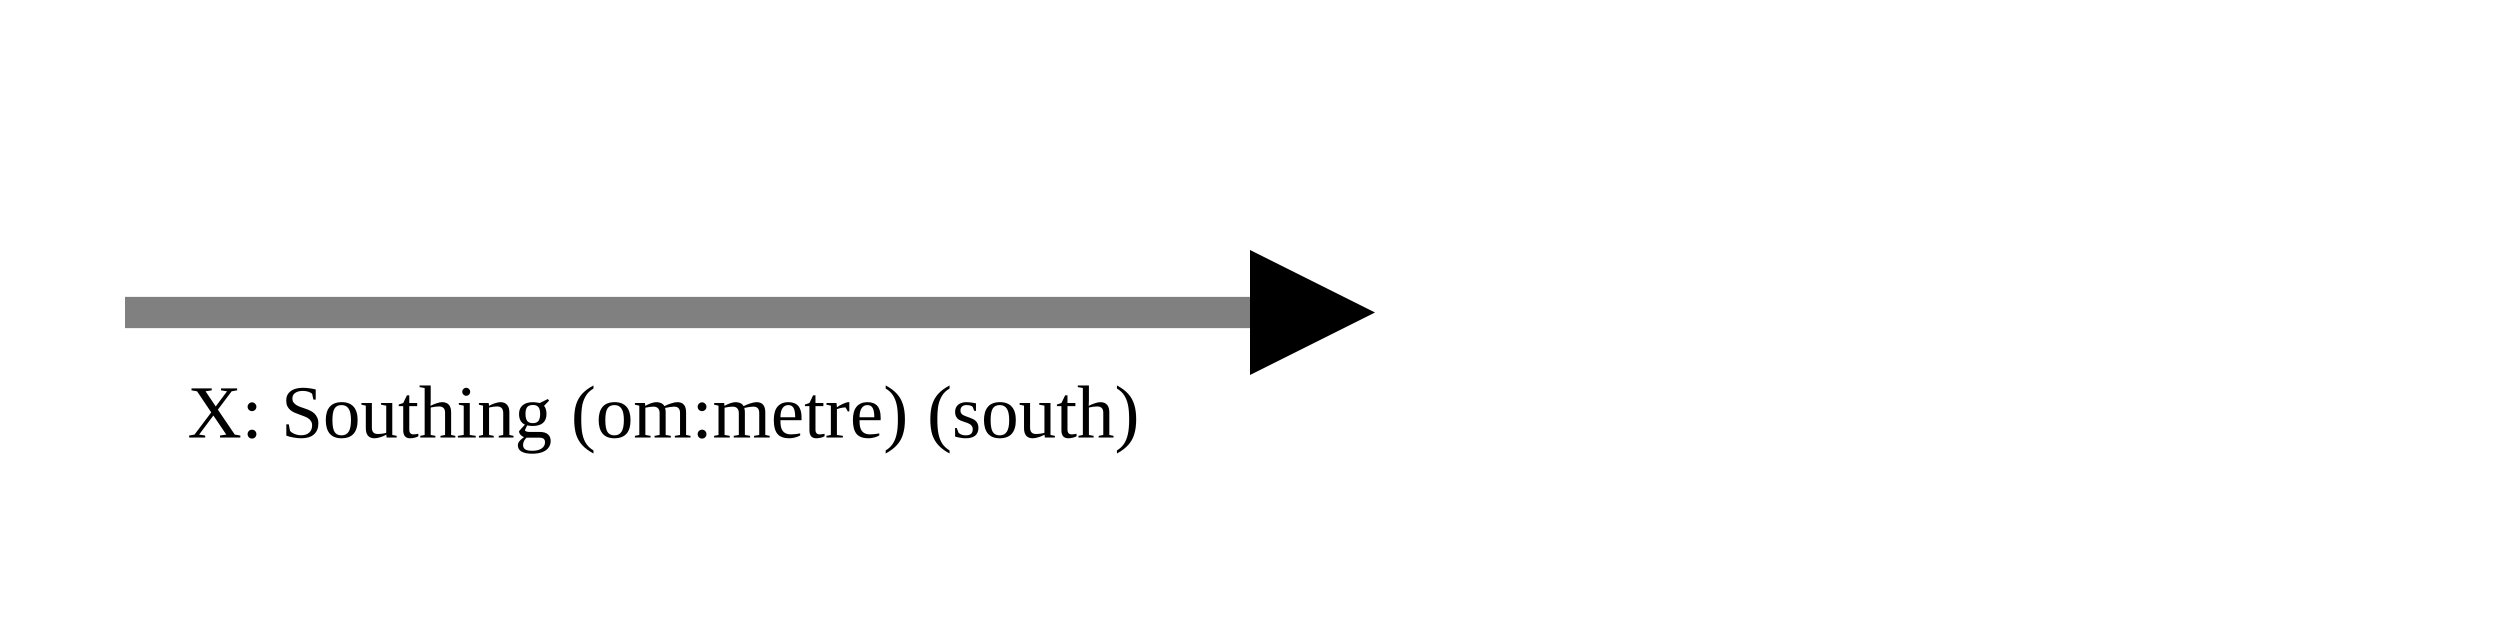
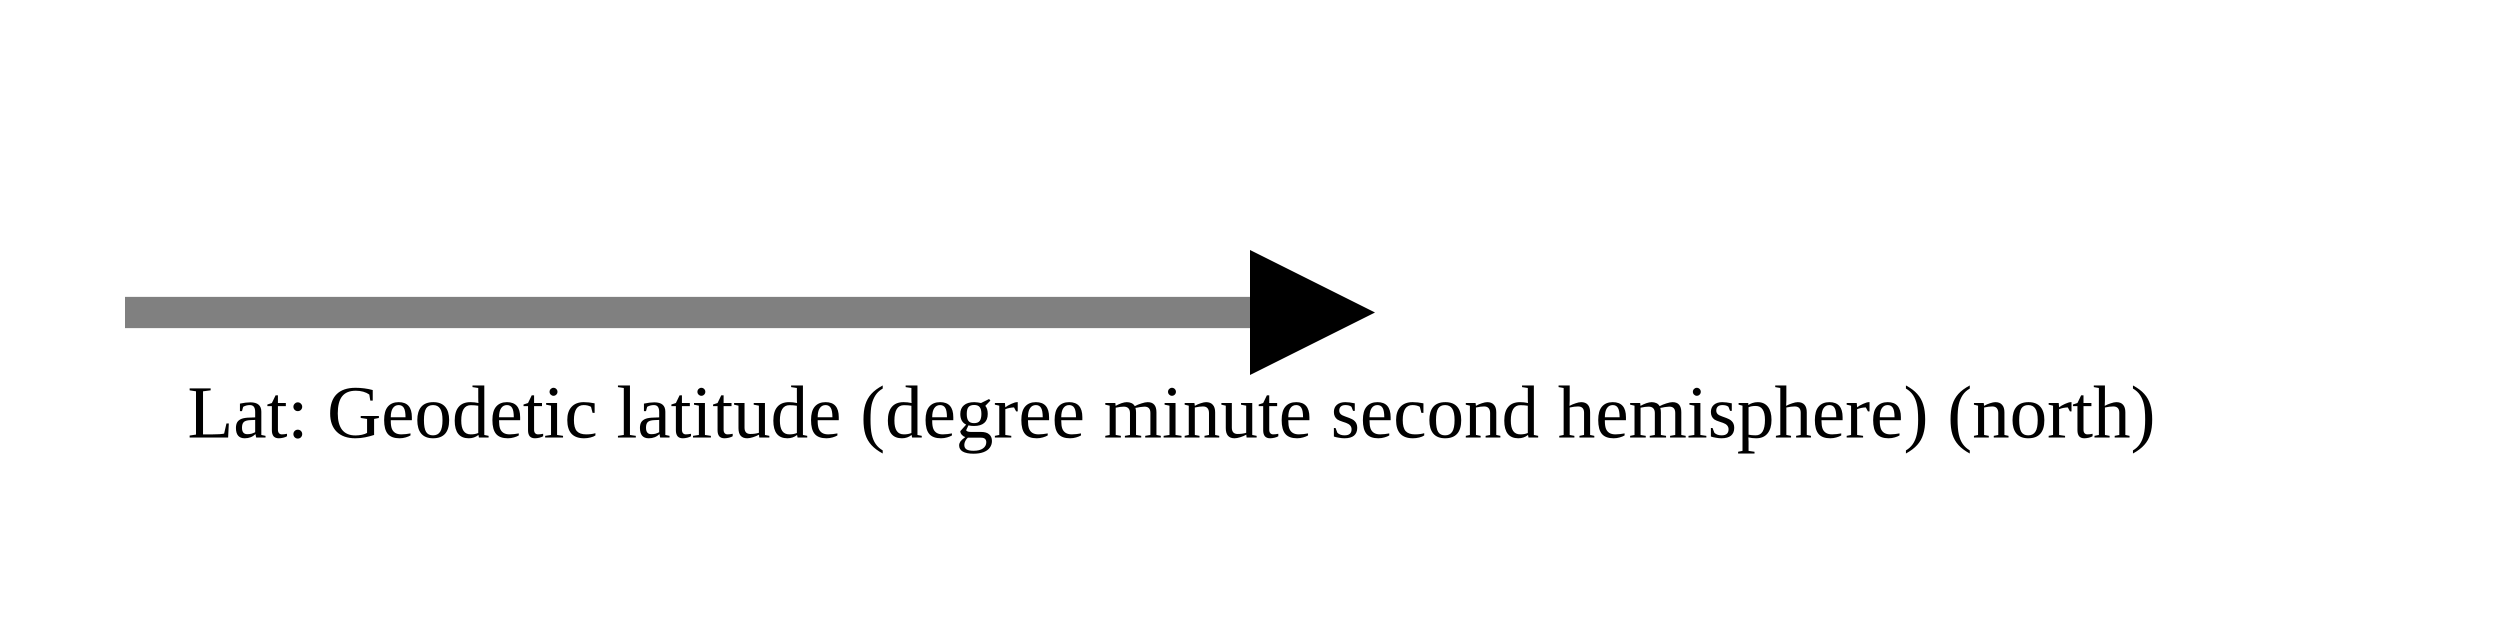
<svg xmlns="http://www.w3.org/2000/svg" version="1.1" width="400" height="100" viewbox="0 0 275 100">
  <defs>
    <marker id="arrowhead" markerWidth="10" markerHeight="7" refX="0" refY="2" orient="auto">
      <polygon points="0 0, 4 2, 0 4" />
    </marker>
  </defs>
  <line x1="20" y1="50" x2="200" y2="50" stroke="gray" stroke-width="5" marker-end="url(#arrowhead)" />
-   <text x="30" y="70" class="small">X: Southing (om:metre) (south)</text>
+   <text x="30" y="70" class="small">Lat: Geodetic latitude (degree minute second hemisphere) (north)</text>
</svg>
